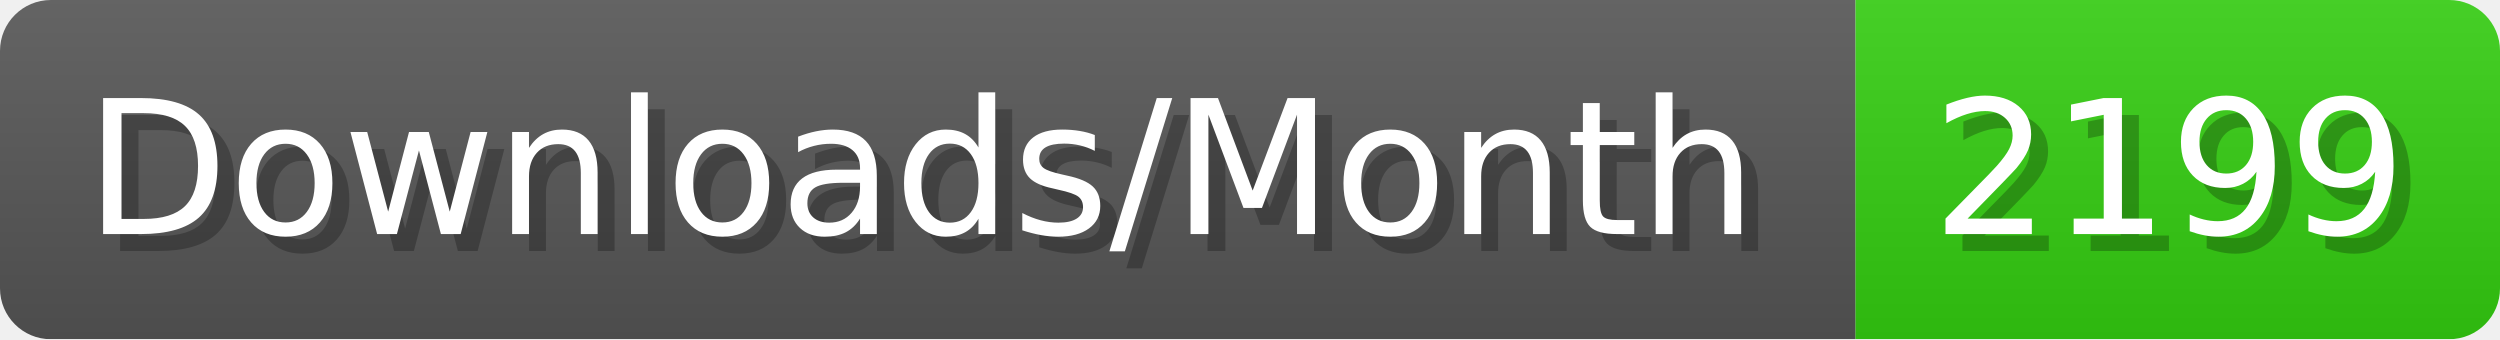
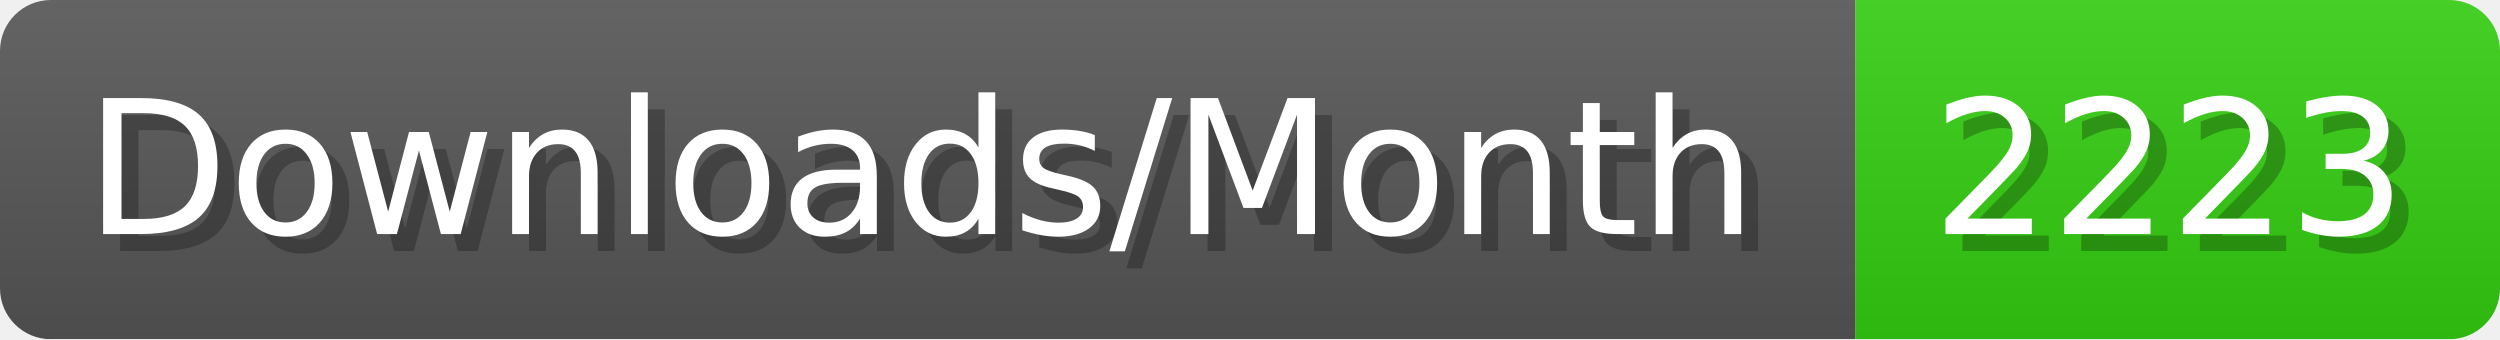
- <svg xmlns="http://www.w3.org/2000/svg" width="147.4" height="20" viewBox="0 0 1474 200" role="img" aria-label="Downloads/Month: 2199">
+ <svg xmlns="http://www.w3.org/2000/svg" width="147.4" height="20" viewBox="0 0 1474 200" role="img" aria-label="Downloads/Month: 2223">
  <linearGradient id="YlXUI" x2="0" y2="100%">
    <stop offset="0" stop-opacity=".1" stop-color="#EEE" />
    <stop offset="1" stop-opacity=".1" />
  </linearGradient>
  <mask id="JHhop">
    <rect width="1474" height="200" rx="30" fill="#FFF" />
  </mask>
  <g mask="url(#JHhop)">
    <rect width="1094" height="200" fill="#555" />
    <rect width="380" height="200" fill="#3C1" x="1094" />
    <rect width="1474" height="200" fill="url(#YlXUI)" />
  </g>
  <g aria-hidden="true" fill="#fff" text-anchor="start" font-family="Verdana,DejaVu Sans,sans-serif" font-size="110">
    <text x="60" y="148" textLength="994" fill="#000" opacity="0.25">Downloads/Month</text>
    <text x="50" y="138" textLength="994">Downloads/Month</text>
-     <text x="1149" y="148" textLength="280" fill="#000" opacity="0.25">2199</text>
-     <text x="1139" y="138" textLength="280">2199</text>
+     <text x="1149" y="148" textLength="280" fill="#000" opacity="0.25">2223</text>
+     <text x="1139" y="138" textLength="280">2223</text>
  </g>
</svg>
